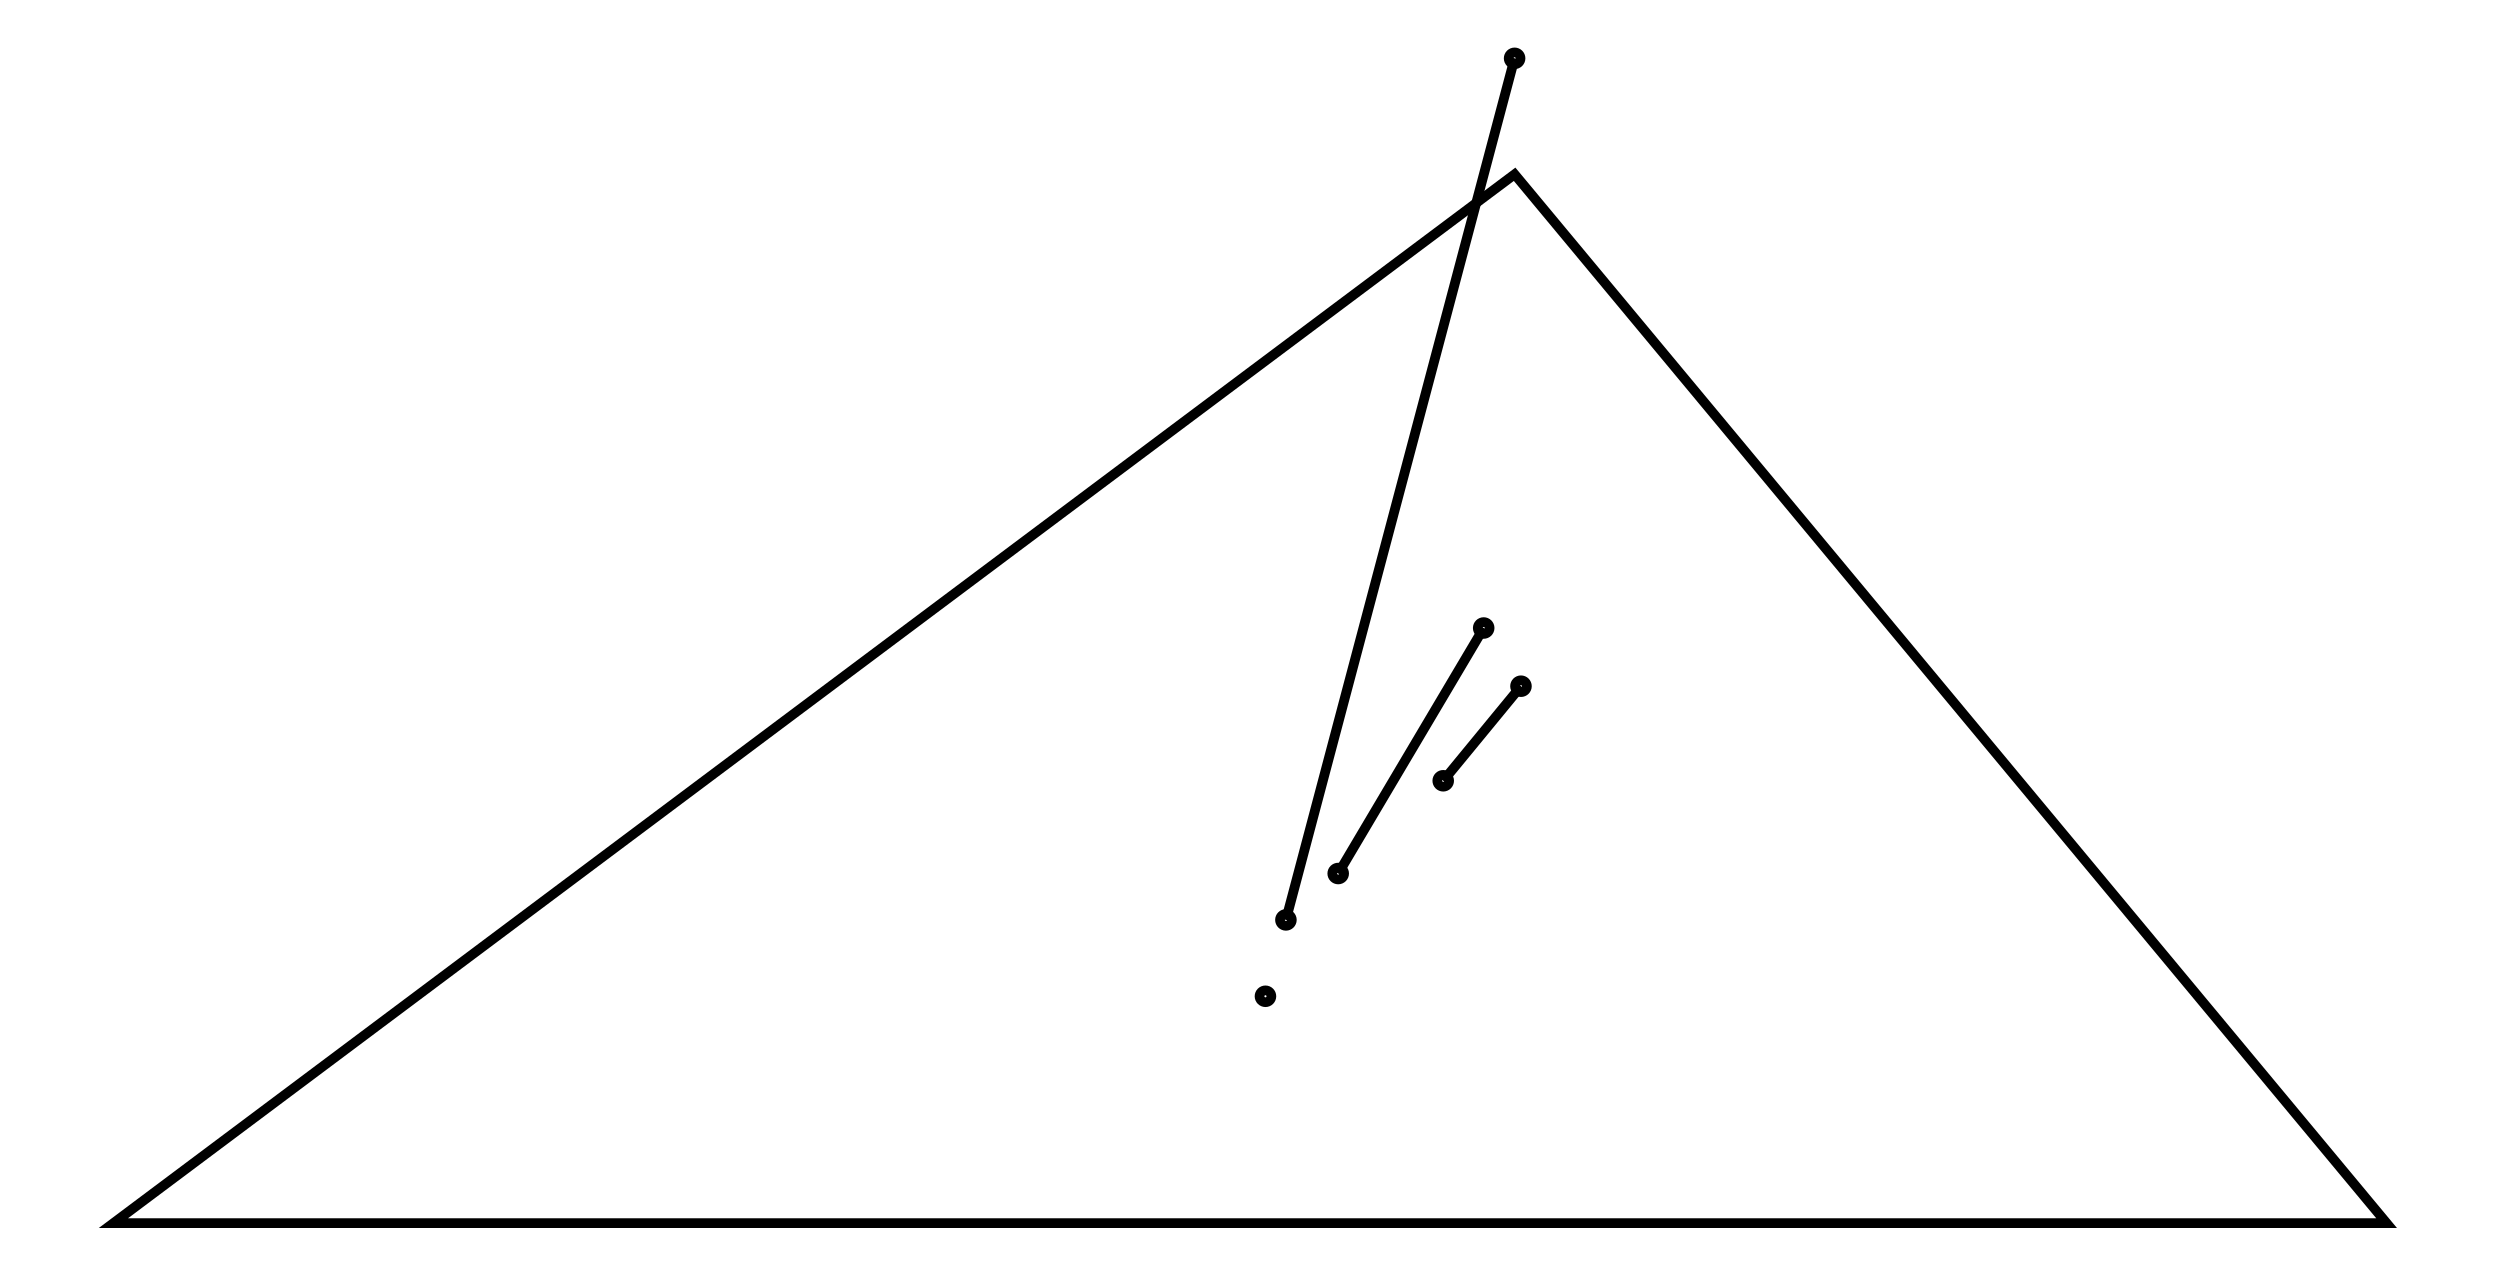
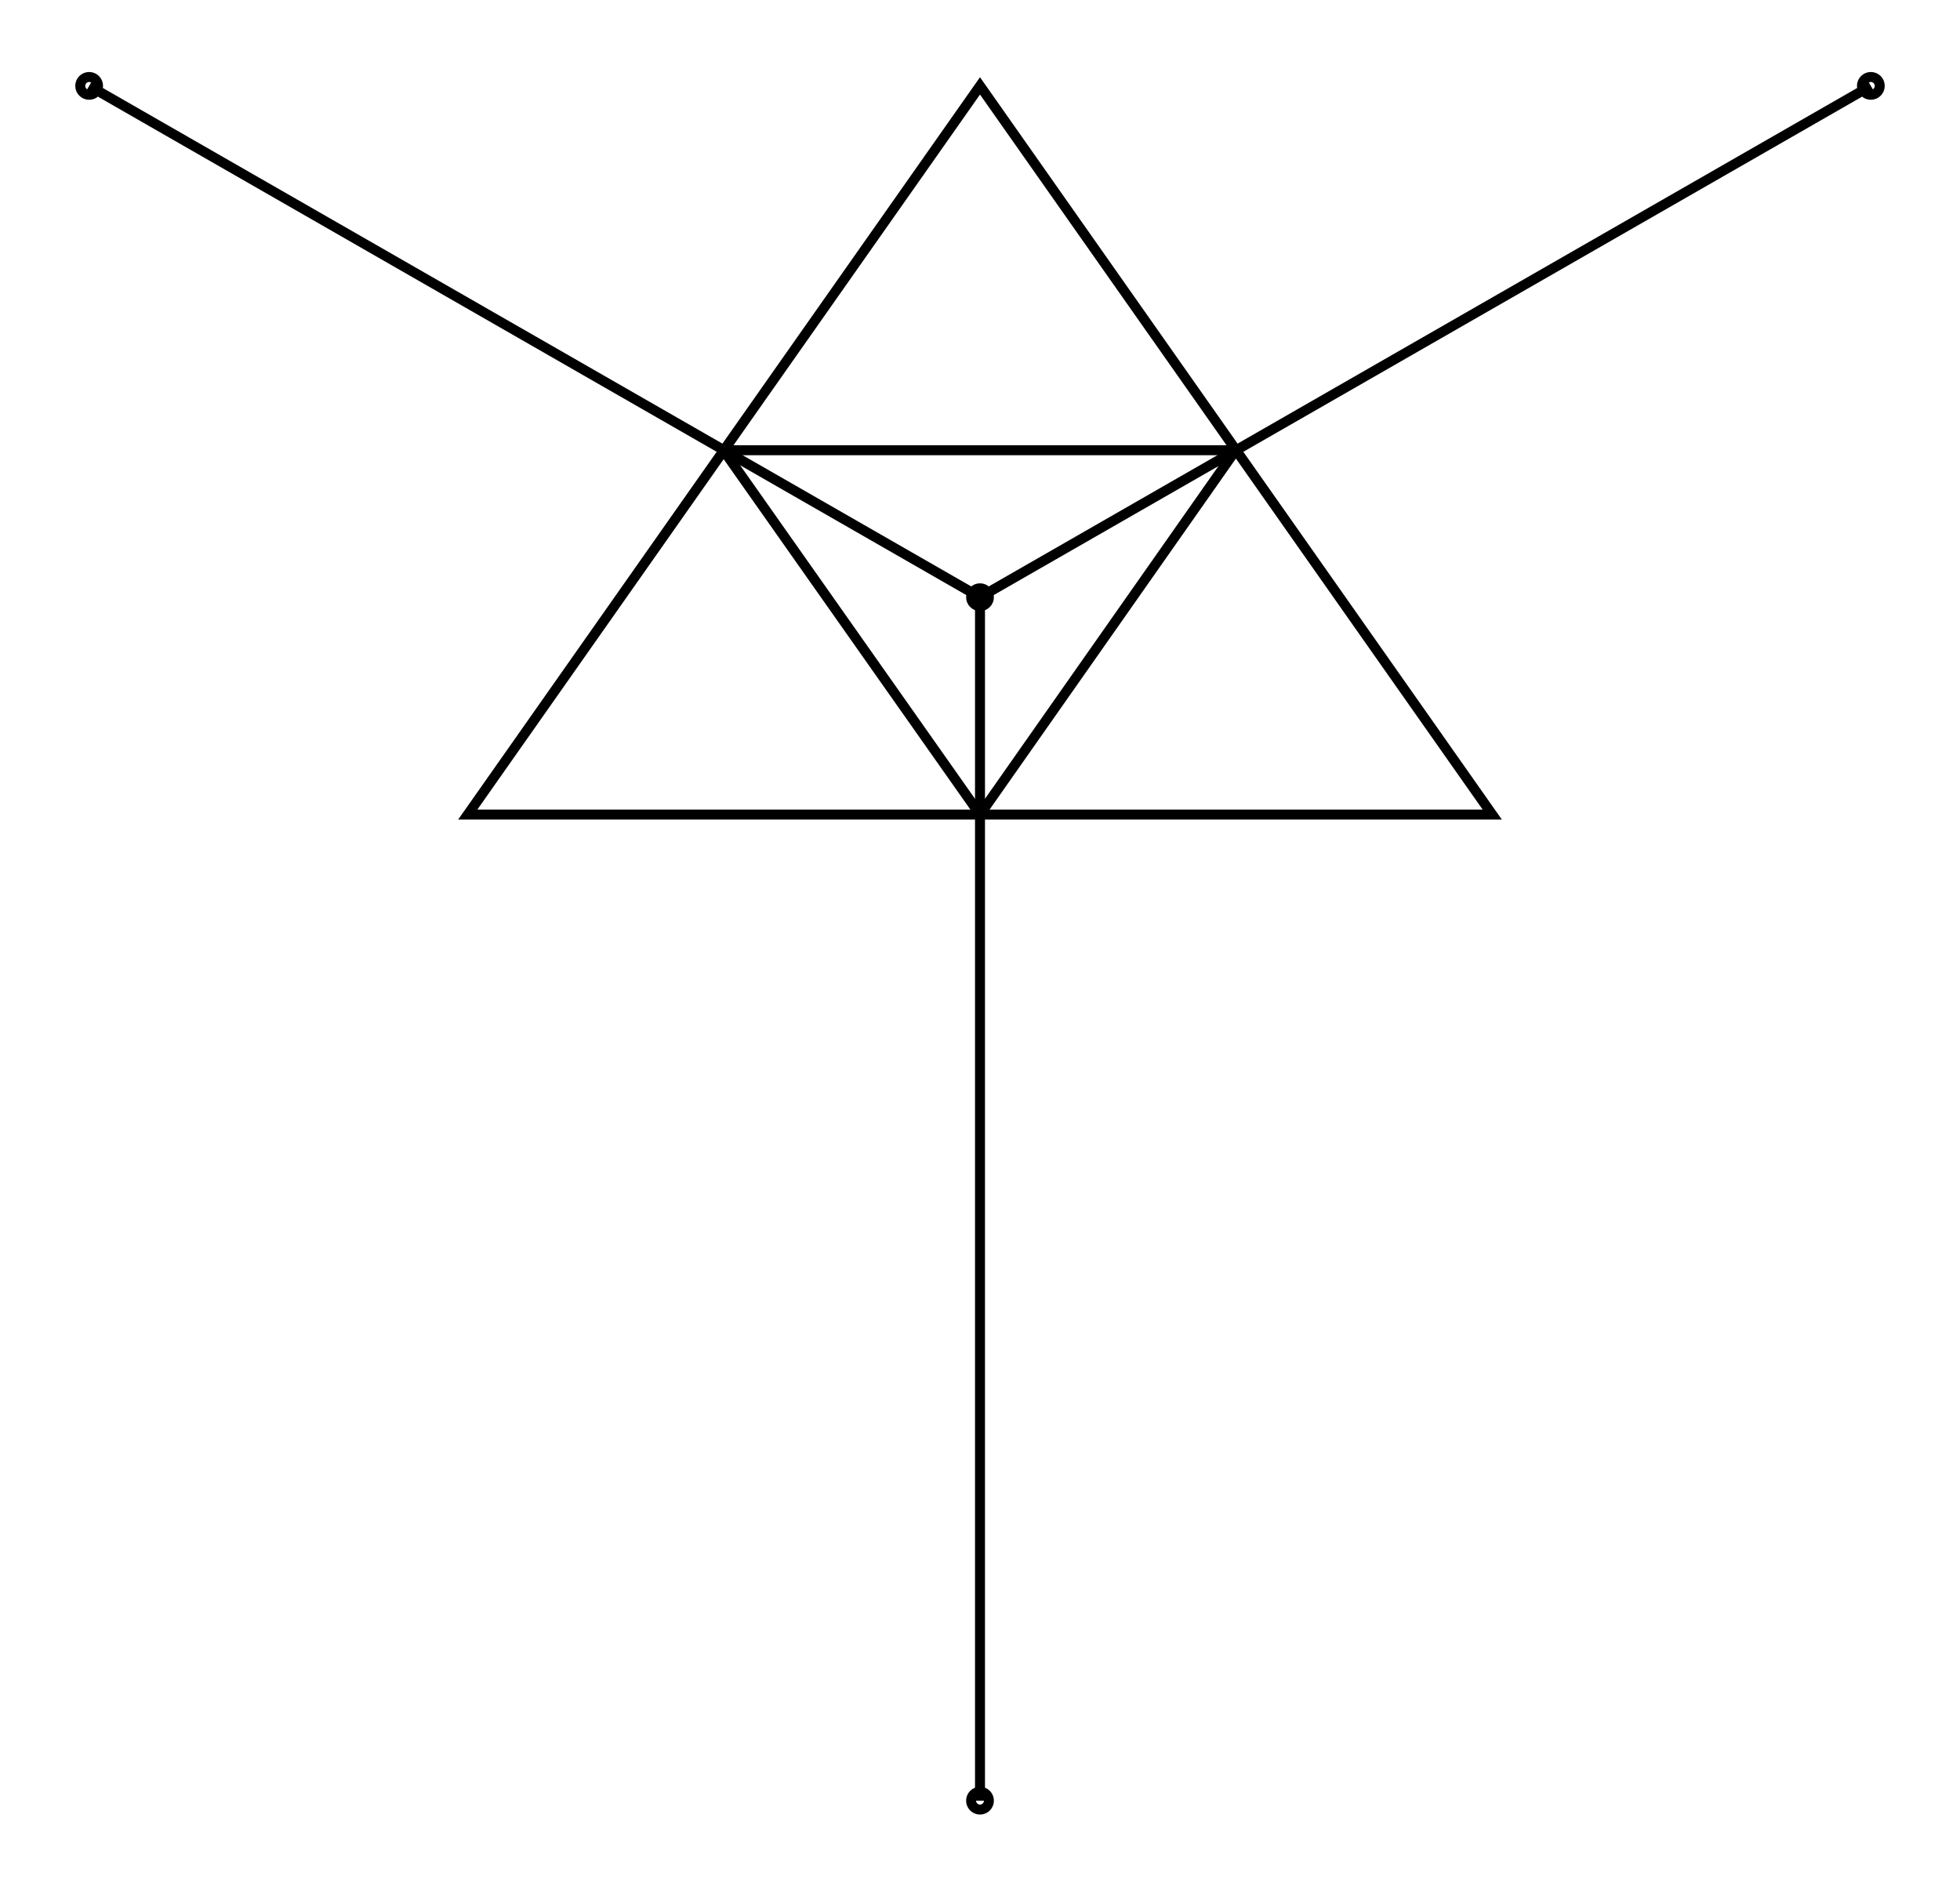
- <svg xmlns="http://www.w3.org/2000/svg" width="195.1" height="100.0" viewBox="-5.000 -5.000 205.145 110.000">
-   <g fill="none" stroke="black" stroke-width="0.013%" transform="translate(0, 100) scale(39.029, -39.029)">
-     <polygon points="0.000,0.000 5.000,0.000 3.082,2.307" />
-     <circle cx="2.534" cy="0.499" r="0.013" />
-     <circle cx="2.694" cy="0.769" r="0.013" />
-     <circle cx="3.014" cy="1.309" r="0.013" />
-     <circle cx="2.925" cy="0.973" r="0.013" />
-     <circle cx="3.096" cy="1.181" r="0.013" />
-     <circle cx="3.082" cy="2.562" r="0.013" />
-     <circle cx="2.579" cy="0.667" r="0.013" />
-     <line x1="2.694" y1="0.769" x2="3.014" y2="1.309" />
-     <line x1="2.925" y1="0.973" x2="3.096" y2="1.181" />
-     <line x1="3.082" y1="2.562" x2="2.579" y2="0.667" />
+ <svg xmlns="http://www.w3.org/2000/svg" width="103.9" height="100.0" viewBox="-27.077 -62.500 113.892 110.000">
+   <g fill="none" stroke="black" stroke-width="0.01%" transform="translate(0, -15) scale(51.9462, -51.9462)">
+     <polygon points="0.000,0.000 1.150,0.000 0.575,0.818" />
+     <polygon points="0.862,0.409 0.287,0.409 0.575,0.000" />
+     <circle cx="1.575" cy="0.818" r="0.010" />
+     <circle cx="-0.425" cy="0.818" r="0.010" />
+     <circle cx="0.575" cy="-1.107" r="0.010" />
+     <circle cx="0.575" cy="0.244" r="0.010" />
+     <line x1="0.575" y1="0.244" x2="1.575" y2="0.818" />
+     <line x1="0.575" y1="0.244" x2="-0.425" y2="0.818" />
+     <line x1="0.575" y1="0.244" x2="0.575" y2="-1.107" />
  </g>
</svg>
